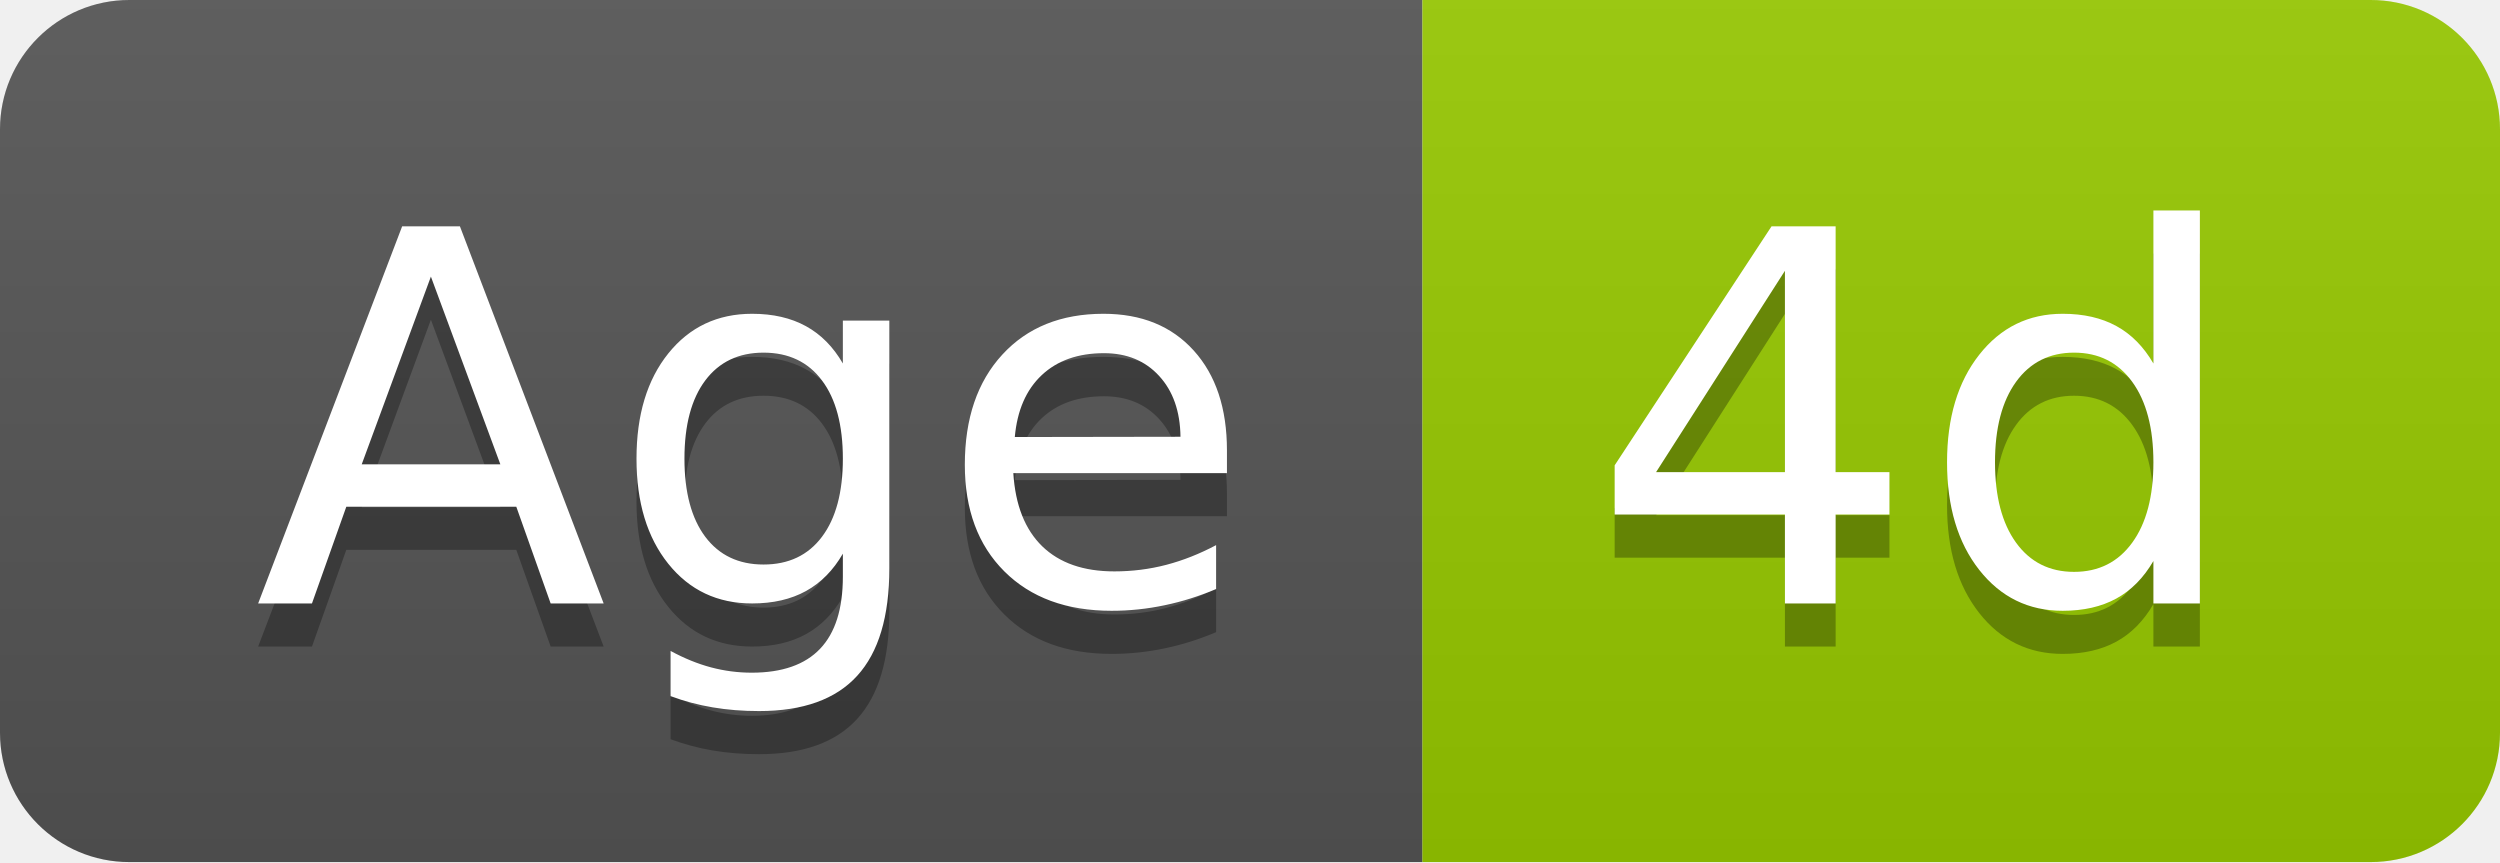
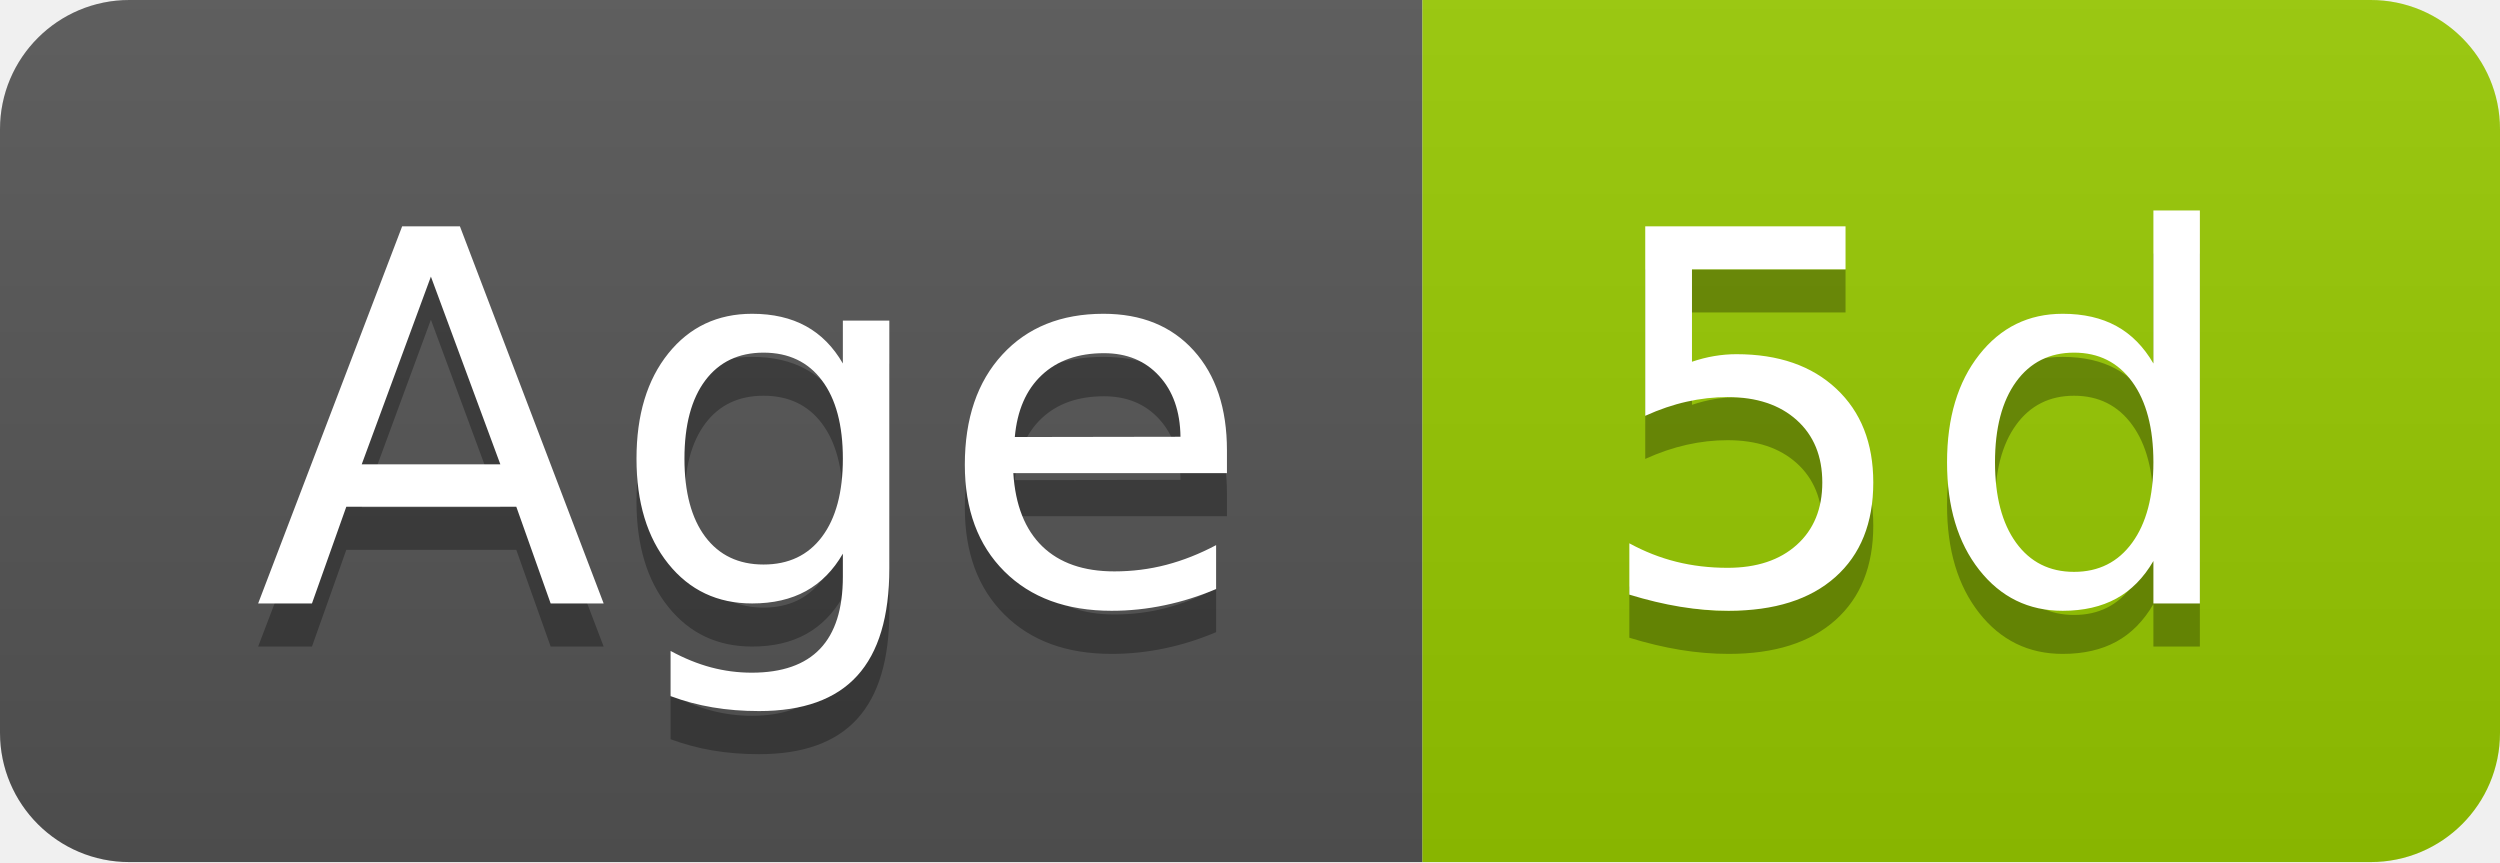
- <svg xmlns="http://www.w3.org/2000/svg" width="58" height="20" role="img" aria-label="Age: 4d">
+ <svg xmlns="http://www.w3.org/2000/svg" width="58" height="20" role="img" aria-label="Age: 5d">
  <linearGradient id="s" x2="0" y2="100%">
    <stop offset="0" stop-color="#bbb" stop-opacity=".1" />
    <stop offset="1" stop-opacity=".1" />
  </linearGradient>
  <clipPath id="r">
    <rect width="58" height="20" rx="3" fill="#fff" />
  </clipPath>
  <g clip-path="url(#r)">
    <rect width="33" height="20" fill="#555" />
    <rect x="33" width="25" height="20" fill="#97ca00" />
    <rect width="58" height="20" fill="url(#s)" />
  </g>
  <g fill="#fff" text-anchor="middle" font-family="Verdana,Geneva,DejaVu Sans,sans-serif" text-rendering="geometricPrecision" font-size="120">
    <text aria-hidden="true" x="175" y="150" fill="#010101" fill-opacity=".3" transform="scale(.1)" textLength="228">Age</text>
    <text x="175" y="140" transform="scale(.1)" fill="#fff" textLength="228">Age</text>
-     <text aria-hidden="true" x="445" y="150" fill="#010101" fill-opacity=".3" transform="scale(.1)" textLength="152">4d</text>
-     <text x="445" y="140" transform="scale(.1)" fill="#fff" textLength="152">4d</text>
+     <text aria-hidden="true" x="445" y="150" fill="#010101" fill-opacity=".3" transform="scale(.1)" textLength="152">5d</text>
+     <text x="445" y="140" transform="scale(.1)" fill="#fff" textLength="152">5d</text>
  </g>
</svg>
